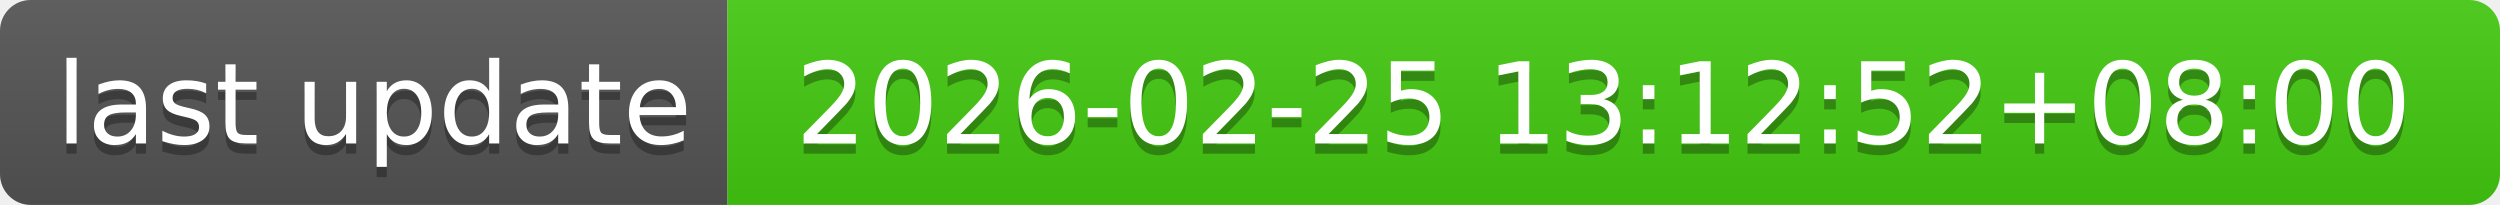
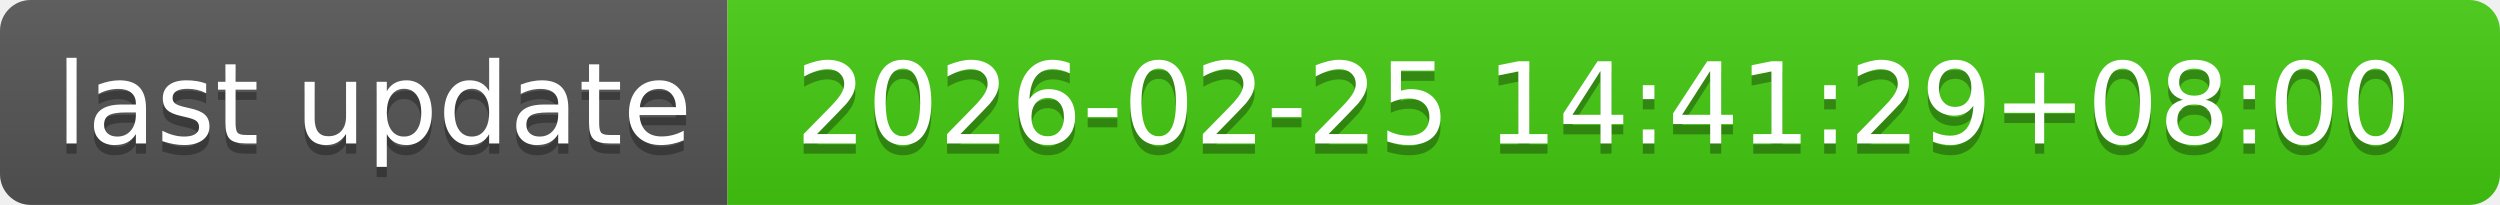
- <svg xmlns="http://www.w3.org/2000/svg" width="244" height="20" role="img" aria-label="last update: 2026-02-25 13:12:52+08:00">
+ <svg xmlns="http://www.w3.org/2000/svg" width="244" height="20" role="img" aria-label="last update: 2026-02-25 14:41:29+08:00">
  <linearGradient id="s" x2="0" y2="100%">
    <stop offset="0" stop-color="#bbb" stop-opacity=".1" />
    <stop offset="1" stop-opacity=".1" />
  </linearGradient>
  <clipPath id="r">
    <rect width="244" height="20" rx="3" fill="#fff" />
  </clipPath>
  <g clip-path="url(#r)">
    <rect width="71" height="20" fill="#555" />
    <rect x="71" width="173" height="20" fill="#4c1" />
    <rect width="244" height="20" fill="url(#s)" />
  </g>
  <g fill="#fff" text-anchor="middle" font-family="Verdana,Geneva,DejaVu Sans,sans-serif" text-rendering="geometricPrecision" font-size="110">
    <text aria-hidden="true" x="365" y="150" fill="#010101" fill-opacity=".3" transform="scale(.1)" textLength="610">last update</text>
    <text x="365" y="140" transform="scale(.1)" fill="#fff" textLength="610">last update</text>
-     <text aria-hidden="true" x="1565" y="150" fill="#010101" fill-opacity=".3" transform="scale(.1)" textLength="1630">2026-02-25 13:12:52+08:00</text>
-     <text x="1565" y="140" transform="scale(.1)" fill="#fff" textLength="1630">2026-02-25 13:12:52+08:00</text>
+     <text aria-hidden="true" x="1565" y="150" fill="#010101" fill-opacity=".3" transform="scale(.1)" textLength="1630">2026-02-25 14:41:29+08:00</text>
+     <text x="1565" y="140" transform="scale(.1)" fill="#fff" textLength="1630">2026-02-25 14:41:29+08:00</text>
  </g>
</svg>
